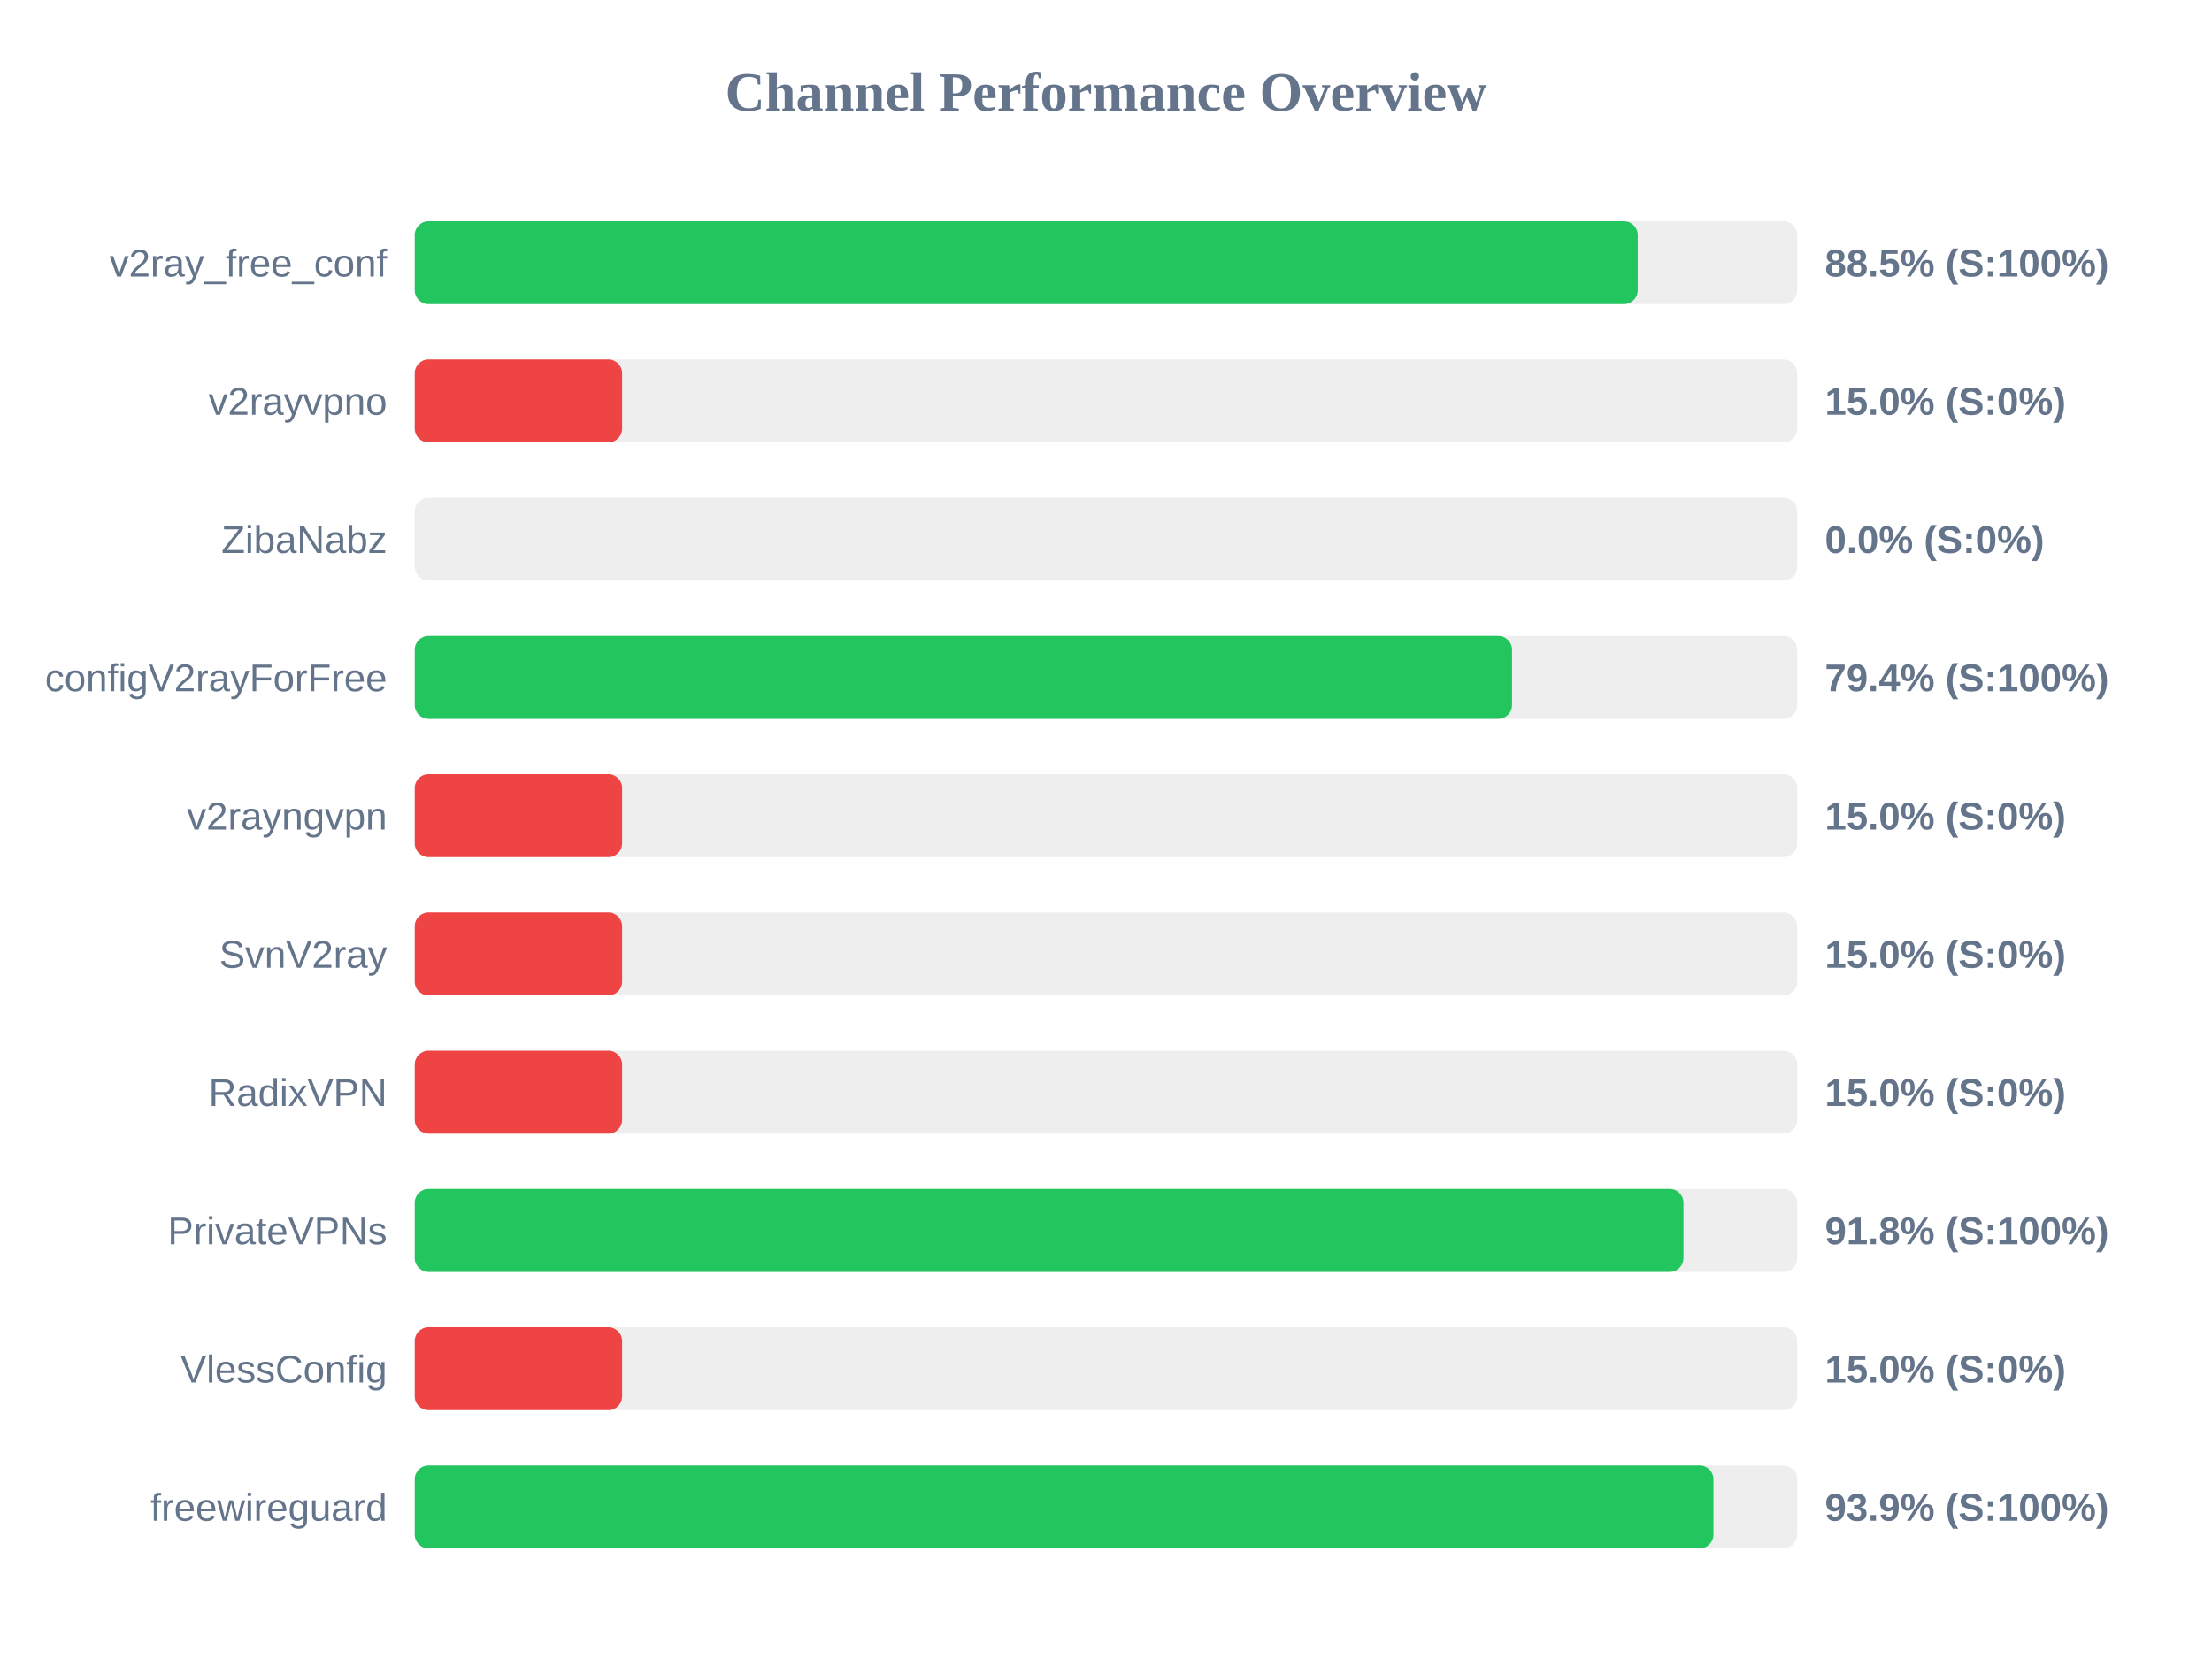
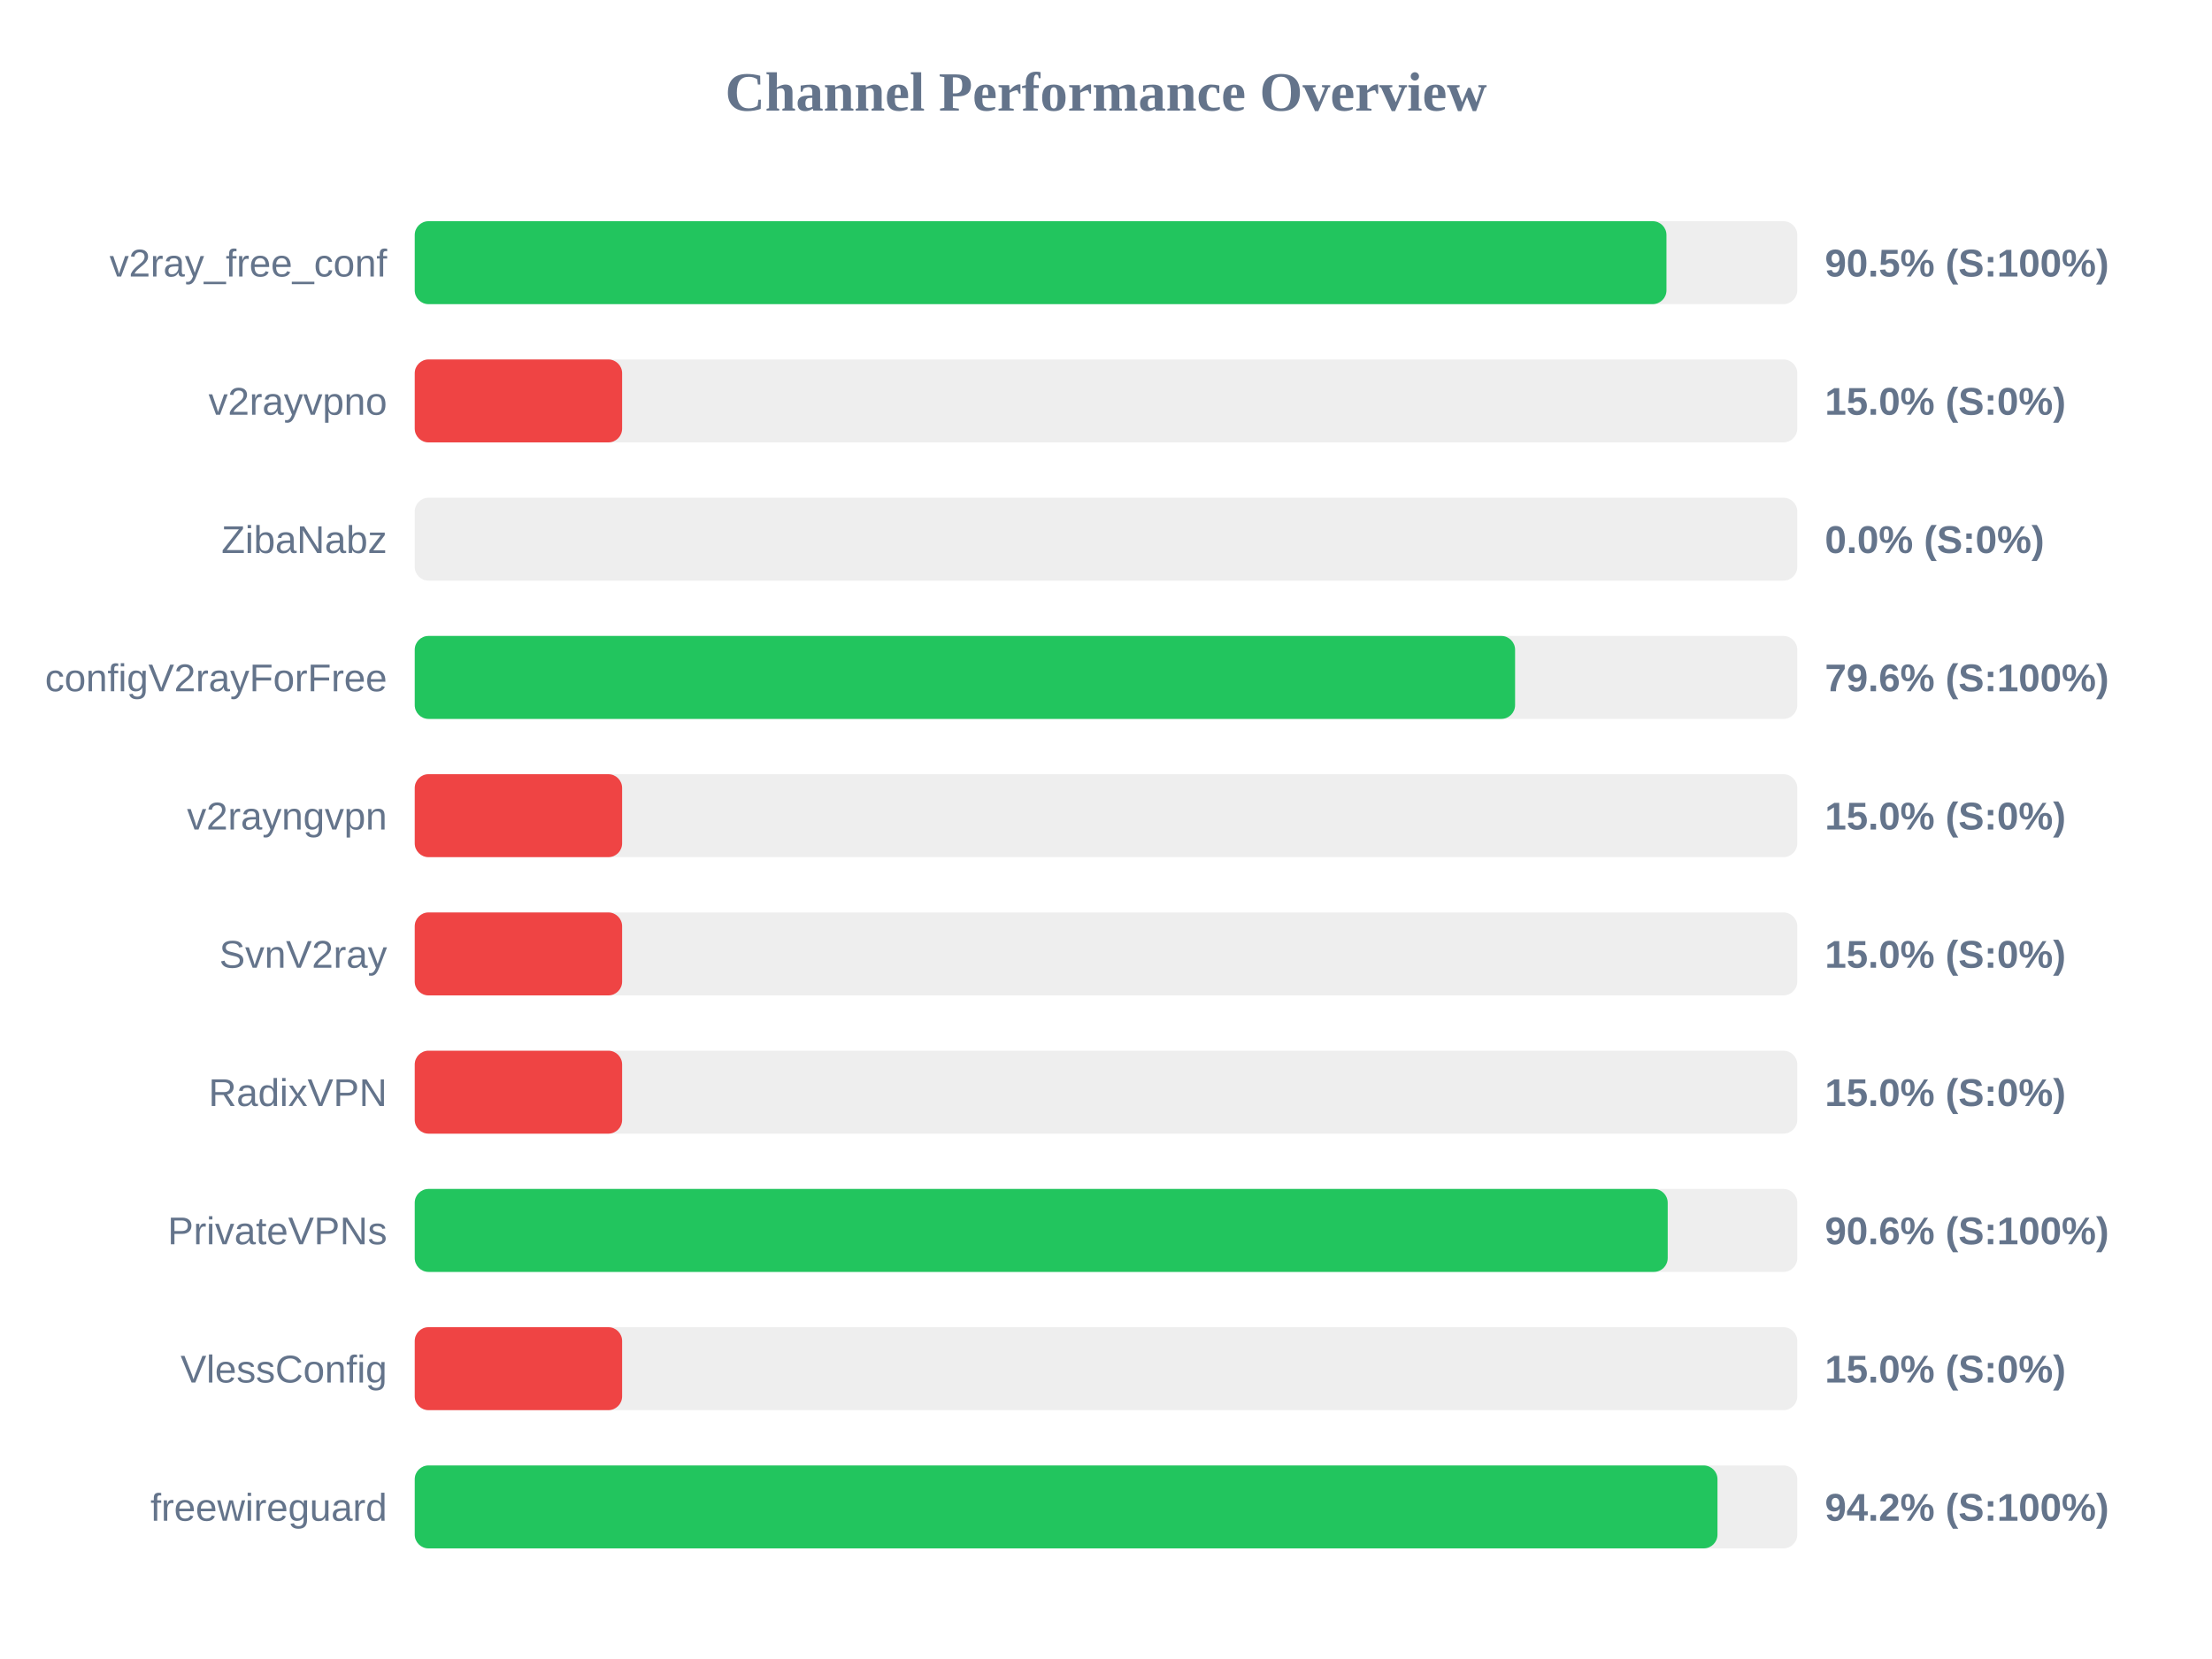
<svg xmlns="http://www.w3.org/2000/svg" width="800" height="600" version="1.1">
  <style>
        .row { font: 14px Arial; fill: #64748b; }
        .score { font: bold 14px Arial; fill: #64748b; }
    </style>
  <text x="400" y="40" text-anchor="middle" font-size="20px" font-weight="bold" fill="#64748b">Channel Performance Overview</text>
  <rect x="150" y="80" width="500" height="30" fill="#eee" rx="5" />
-   <rect x="150" y="80" width="442.3" height="30" fill="#22c55e" rx="5" />
+   <rect x="150" y="80" width="452.7" height="30" fill="#22c55e" rx="5" />
  <text x="140" y="100" text-anchor="end" class="row">v2ray_free_conf</text>
-   <text x="660" y="100" text-anchor="start" class="score">88.5% (S:100%)</text>
+   <text x="660" y="100" text-anchor="start" class="score">90.5% (S:100%)</text>
  <rect x="150" y="130" width="500" height="30" fill="#eee" rx="5" />
  <rect x="150" y="130" width="75.0" height="30" fill="#ef4444" rx="5" />
  <text x="140" y="150" text-anchor="end" class="row">v2rayvpno</text>
  <text x="660" y="150" text-anchor="start" class="score">15.0% (S:0%)</text>
  <rect x="150" y="180" width="500" height="30" fill="#eee" rx="5" />
  <rect x="150" y="180" width="0.0" height="30" fill="#ef4444" rx="5" />
  <text x="140" y="200" text-anchor="end" class="row">ZibaNabz</text>
  <text x="660" y="200" text-anchor="start" class="score">0.0% (S:0%)</text>
  <rect x="150" y="230" width="500" height="30" fill="#eee" rx="5" />
-   <rect x="150" y="230" width="396.85" height="30" fill="#22c55e" rx="5" />
+   <rect x="150" y="230" width="397.95" height="30" fill="#22c55e" rx="5" />
  <text x="140" y="250" text-anchor="end" class="row">configV2rayForFree</text>
-   <text x="660" y="250" text-anchor="start" class="score">79.4% (S:100%)</text>
+   <text x="660" y="250" text-anchor="start" class="score">79.6% (S:100%)</text>
  <rect x="150" y="280" width="500" height="30" fill="#eee" rx="5" />
  <rect x="150" y="280" width="75.0" height="30" fill="#ef4444" rx="5" />
  <text x="140" y="300" text-anchor="end" class="row">v2rayngvpn</text>
  <text x="660" y="300" text-anchor="start" class="score">15.0% (S:0%)</text>
  <rect x="150" y="330" width="500" height="30" fill="#eee" rx="5" />
  <rect x="150" y="330" width="75.0" height="30" fill="#ef4444" rx="5" />
  <text x="140" y="350" text-anchor="end" class="row">SvnV2ray</text>
  <text x="660" y="350" text-anchor="start" class="score">15.0% (S:0%)</text>
  <rect x="150" y="380" width="500" height="30" fill="#eee" rx="5" />
  <rect x="150" y="380" width="75.0" height="30" fill="#ef4444" rx="5" />
  <text x="140" y="400" text-anchor="end" class="row">RadixVPN</text>
  <text x="660" y="400" text-anchor="start" class="score">15.0% (S:0%)</text>
  <rect x="150" y="430" width="500" height="30" fill="#eee" rx="5" />
-   <rect x="150" y="430" width="458.85" height="30" fill="#22c55e" rx="5" />
+   <rect x="150" y="430" width="453.15" height="30" fill="#22c55e" rx="5" />
  <text x="140" y="450" text-anchor="end" class="row">PrivateVPNs</text>
-   <text x="660" y="450" text-anchor="start" class="score">91.8% (S:100%)</text>
+   <text x="660" y="450" text-anchor="start" class="score">90.6% (S:100%)</text>
  <rect x="150" y="480" width="500" height="30" fill="#eee" rx="5" />
  <rect x="150" y="480" width="75.0" height="30" fill="#ef4444" rx="5" />
  <text x="140" y="500" text-anchor="end" class="row">VlessConfig</text>
  <text x="660" y="500" text-anchor="start" class="score">15.0% (S:0%)</text>
  <rect x="150" y="530" width="500" height="30" fill="#eee" rx="5" />
-   <rect x="150" y="530" width="469.7" height="30" fill="#22c55e" rx="5" />
+   <rect x="150" y="530" width="471.15" height="30" fill="#22c55e" rx="5" />
  <text x="140" y="550" text-anchor="end" class="row">freewireguard</text>
-   <text x="660" y="550" text-anchor="start" class="score">93.9% (S:100%)</text>
+   <text x="660" y="550" text-anchor="start" class="score">94.2% (S:100%)</text>
</svg>
